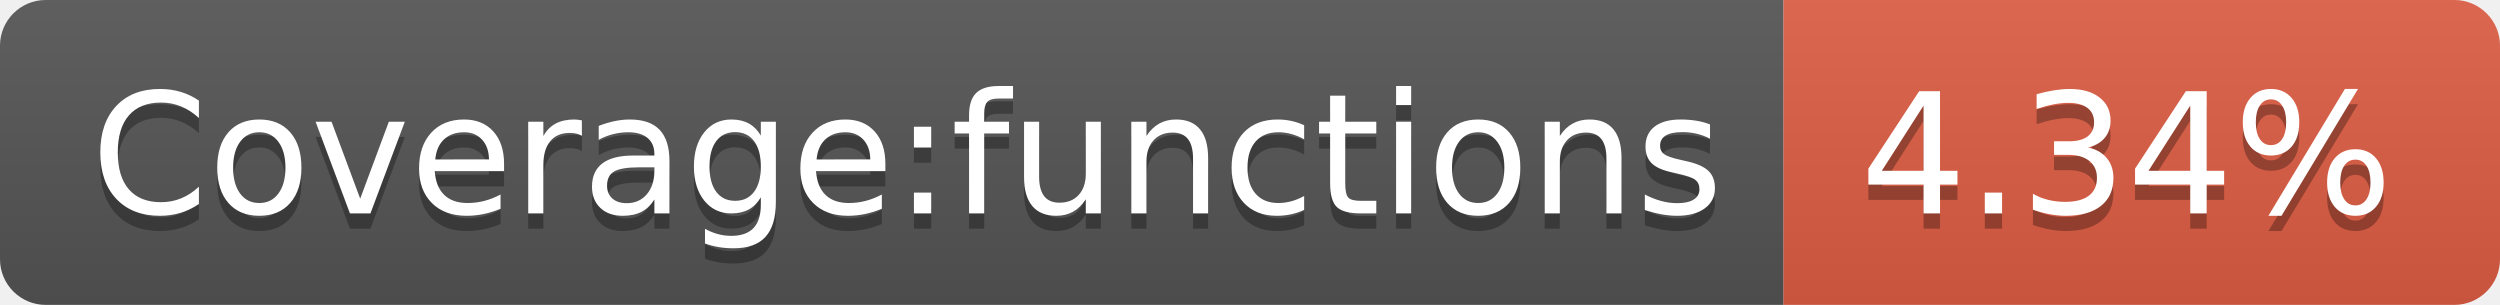
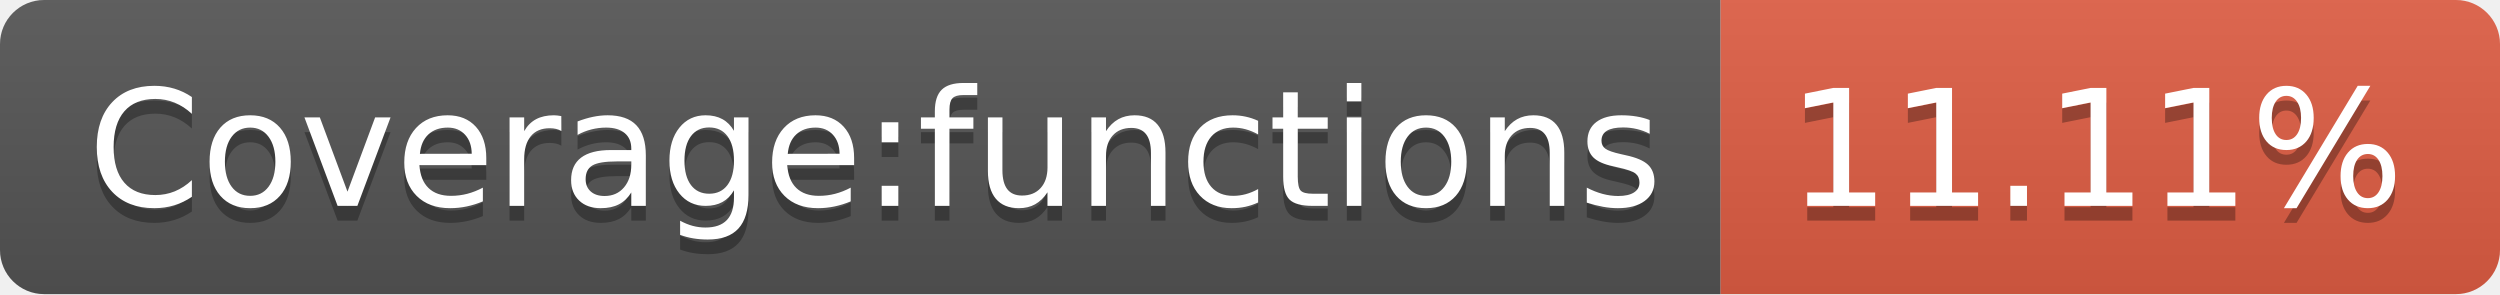
- <svg xmlns="http://www.w3.org/2000/svg" width="164" height="20" role="img" aria-label="Coverage:functions: 4.34%">
+ <svg xmlns="http://www.w3.org/2000/svg" width="170" height="20" role="img" aria-label="Coverage:functions: 11.11%">
  <linearGradient id="s" x2="0" y2="100%">
    <stop offset="0" stop-color="#bbb" stop-opacity=".1" />
    <stop offset="1" stop-opacity=".1" />
  </linearGradient>
  <clipPath id="r">
-     <rect width="164" height="20" rx="3" fill="#fff" />
+     <rect width="170" height="20" rx="3" fill="#fff" />
  </clipPath>
  <g clip-path="url(#r)">
    <rect width="117" height="20" fill="#555" />
-     <rect x="117" width="47" height="20" fill="#e05d44" />
-     <rect width="164" height="20" fill="url(#s)" />
+     <rect x="117" width="53" height="20" fill="#e05d44" />
+     <rect width="170" height="20" fill="url(#s)" />
  </g>
  <g fill="#fff" text-anchor="middle" font-family="Verdana,Geneva,DejaVu Sans,sans-serif" text-rendering="geometricPrecision" font-size="110">
    <text aria-hidden="true" x="595" y="150" fill="#010101" fill-opacity=".3" transform="scale(.1)" textLength="1070">Coverage:functions</text>
    <text x="595" y="140" transform="scale(.1)" fill="#fff" textLength="1070">Coverage:functions</text>
-     <text aria-hidden="true" x="1395" y="150" fill="#010101" fill-opacity=".3" transform="scale(.1)" textLength="370">4.34%</text>
-     <text x="1395" y="140" transform="scale(.1)" fill="#fff" textLength="370">4.34%</text>
+     <text aria-hidden="true" x="1425" y="150" fill="#010101" fill-opacity=".3" transform="scale(.1)" textLength="430">11.11%</text>
+     <text x="1425" y="140" transform="scale(.1)" fill="#fff" textLength="430">11.11%</text>
  </g>
</svg>
